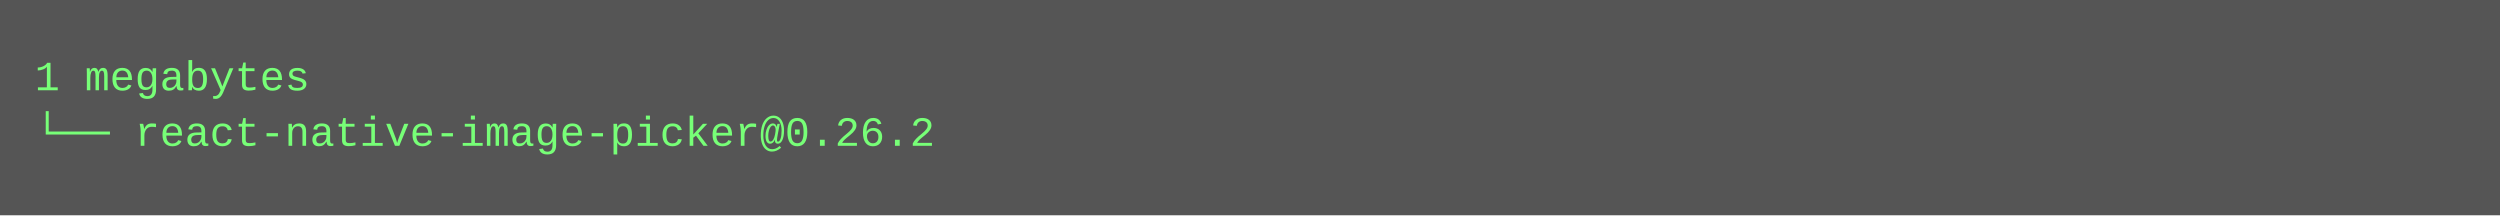
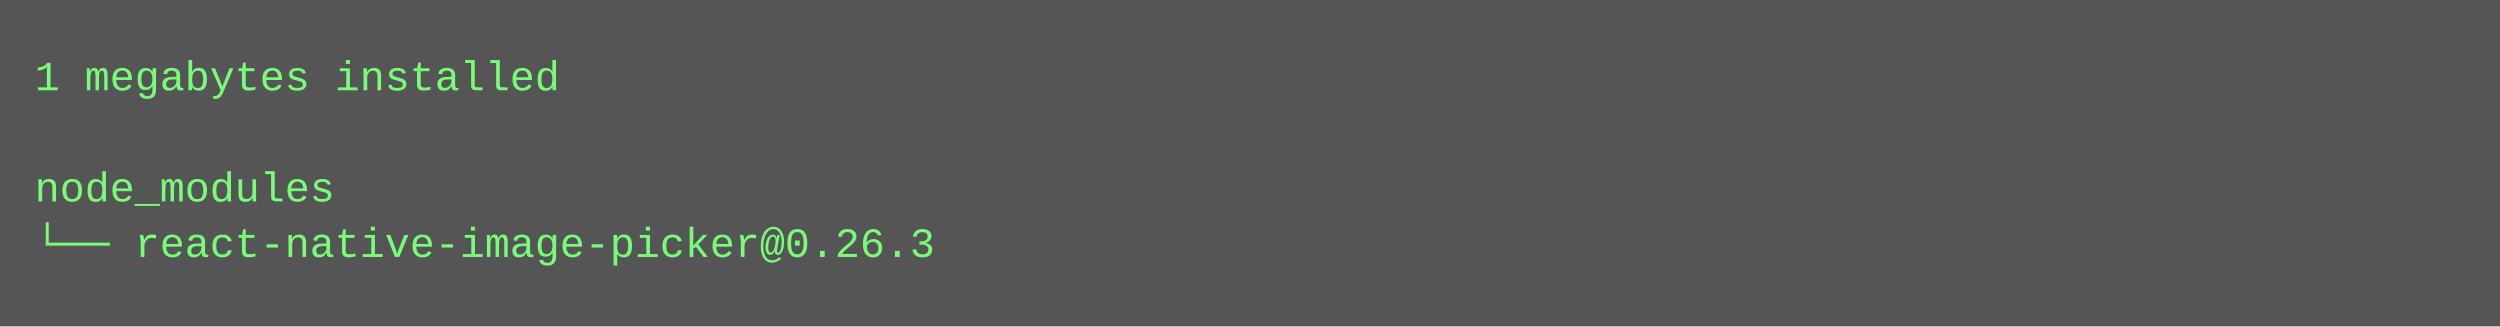
- <svg xmlns="http://www.w3.org/2000/svg" height="62" width="720">
-   <rect height="62" fill="#555" width="720" />
+ <svg xmlns="http://www.w3.org/2000/svg" height="94" width="720">
+   <rect height="94" fill="#555" width="720" />
  <text fill="#7f7" font-family="Courier New" font-size="12" xml:space="preserve">
-     <tspan x="10" y="26">1 megabytes</tspan>
-     <tspan x="10" y="42">└── react-native-image-picker@0.26.2</tspan>
+     <tspan x="10" y="26">1 megabytes installed</tspan>
+     <tspan x="10" y="42" />
+     <tspan x="10" y="58">node_modules</tspan>
+     <tspan x="10" y="74">└── react-native-image-picker@0.26.3</tspan>
  </text>
</svg>
